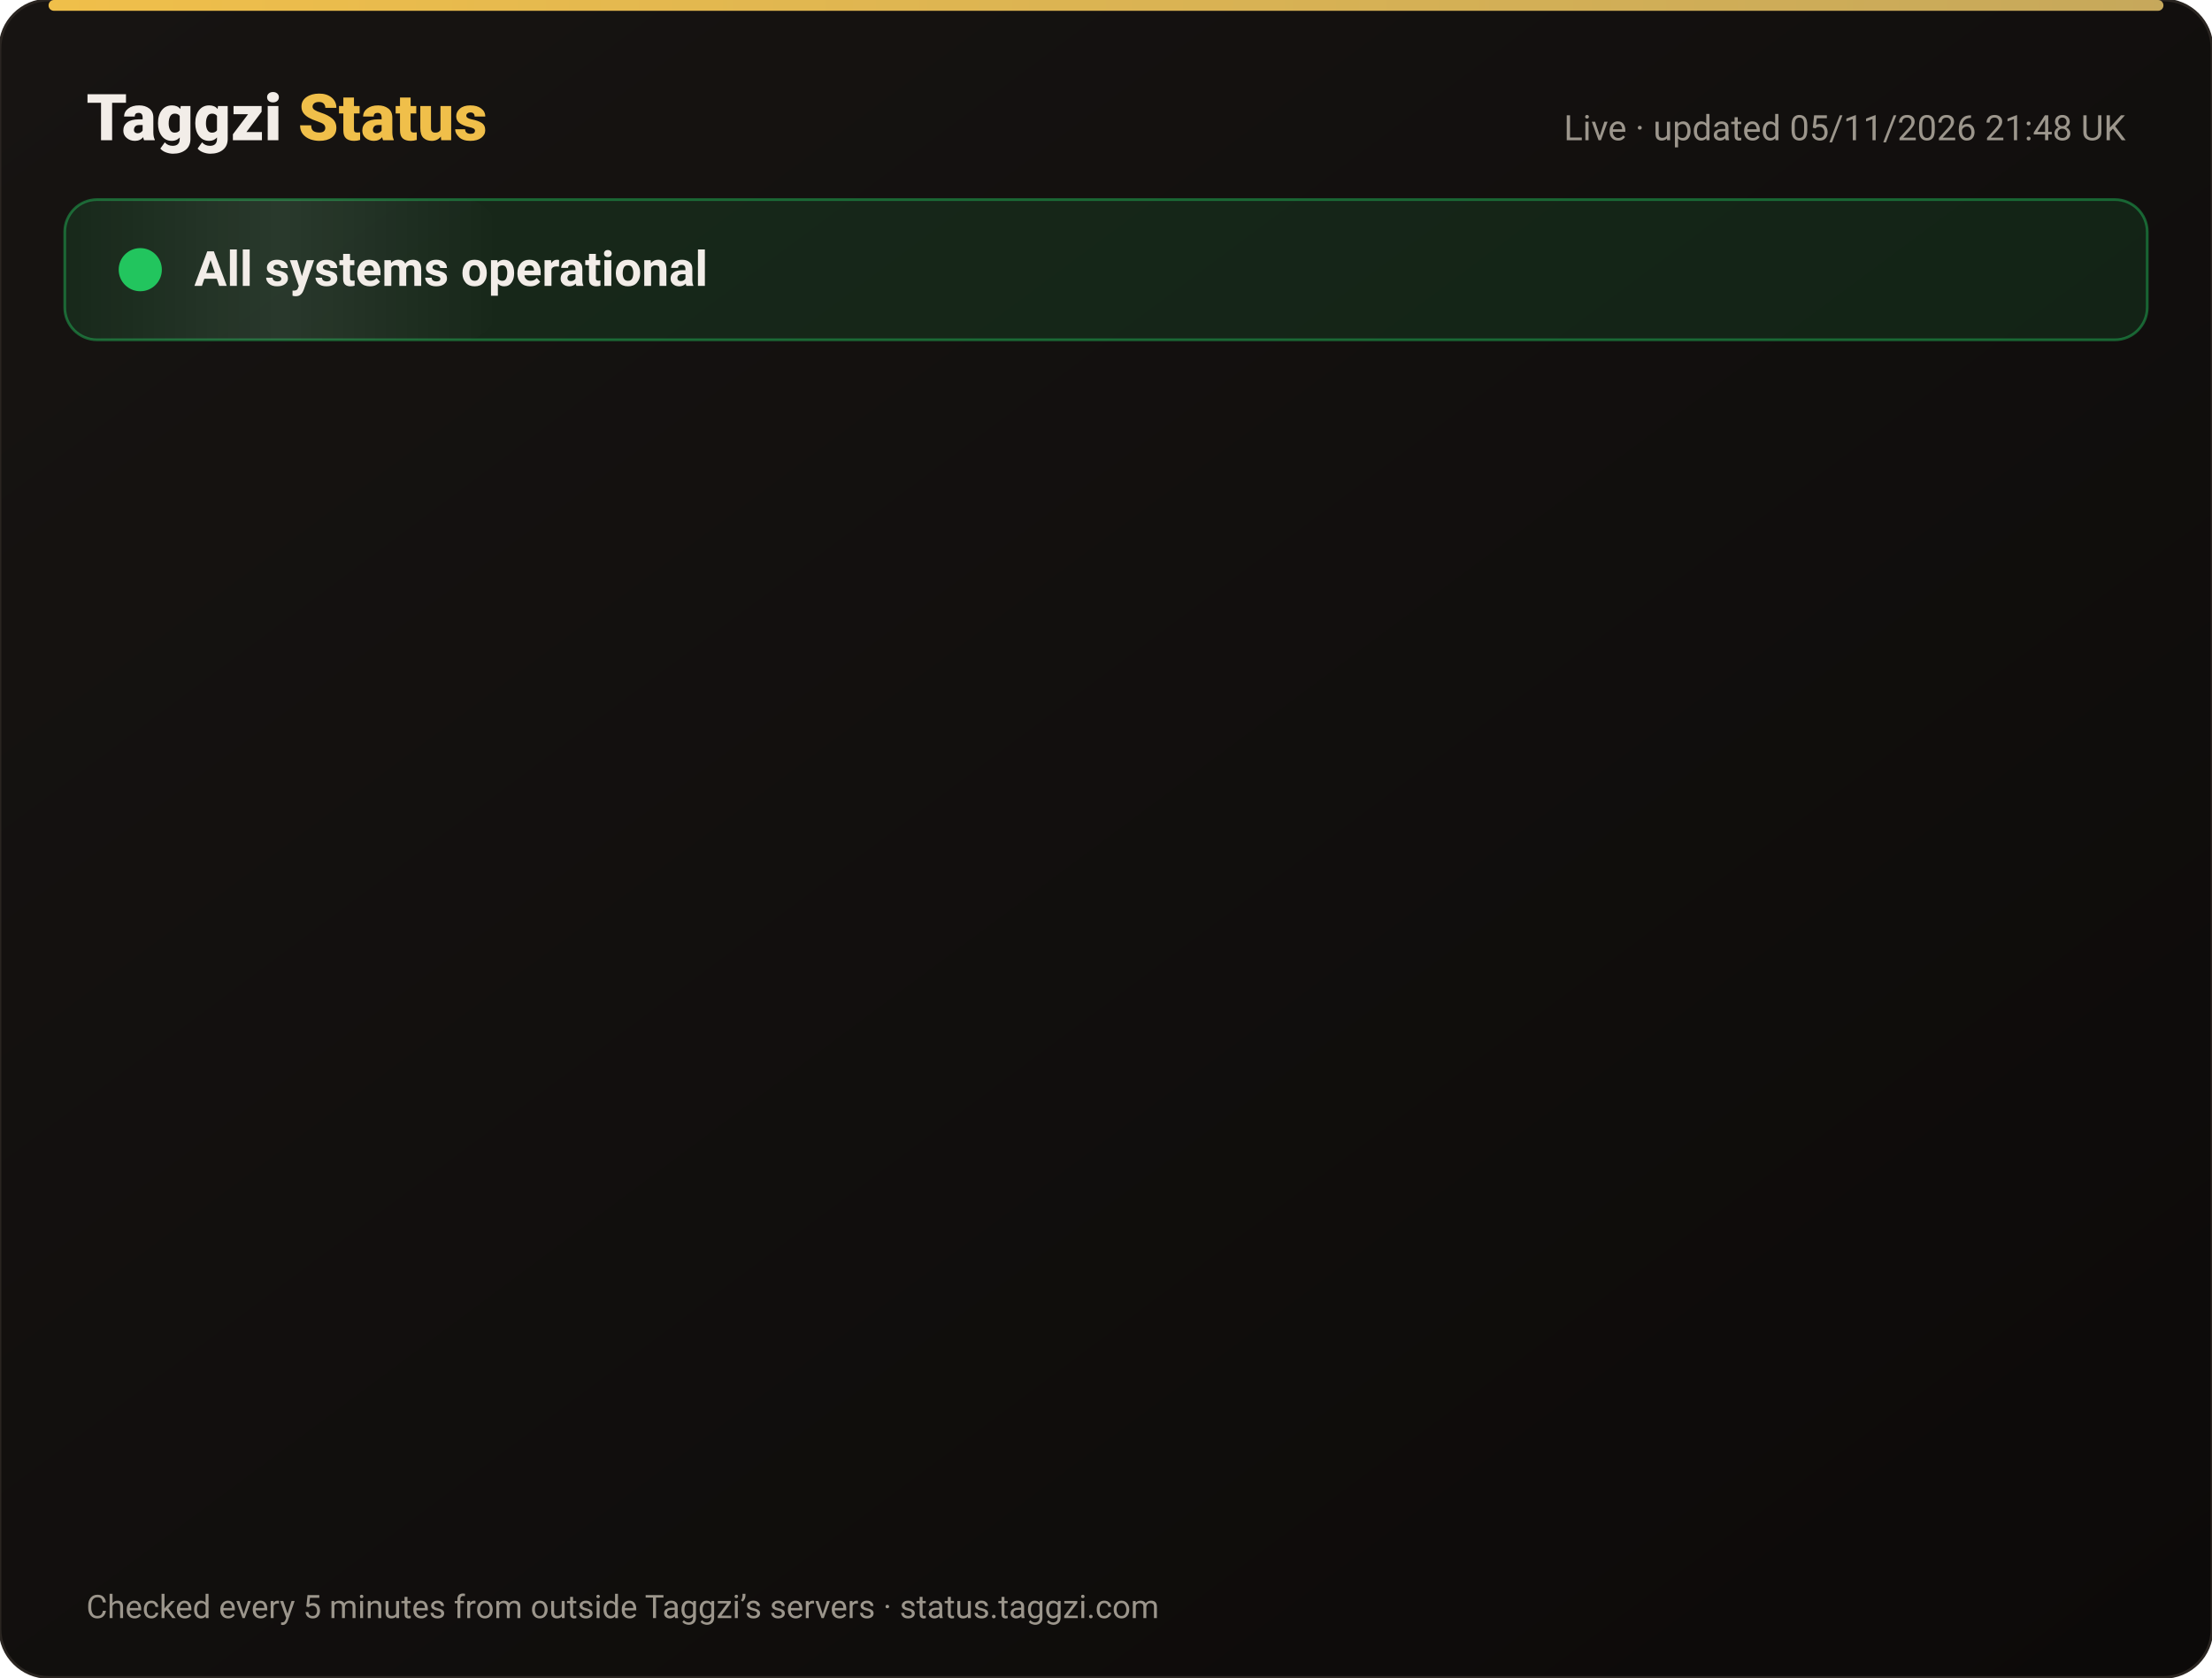
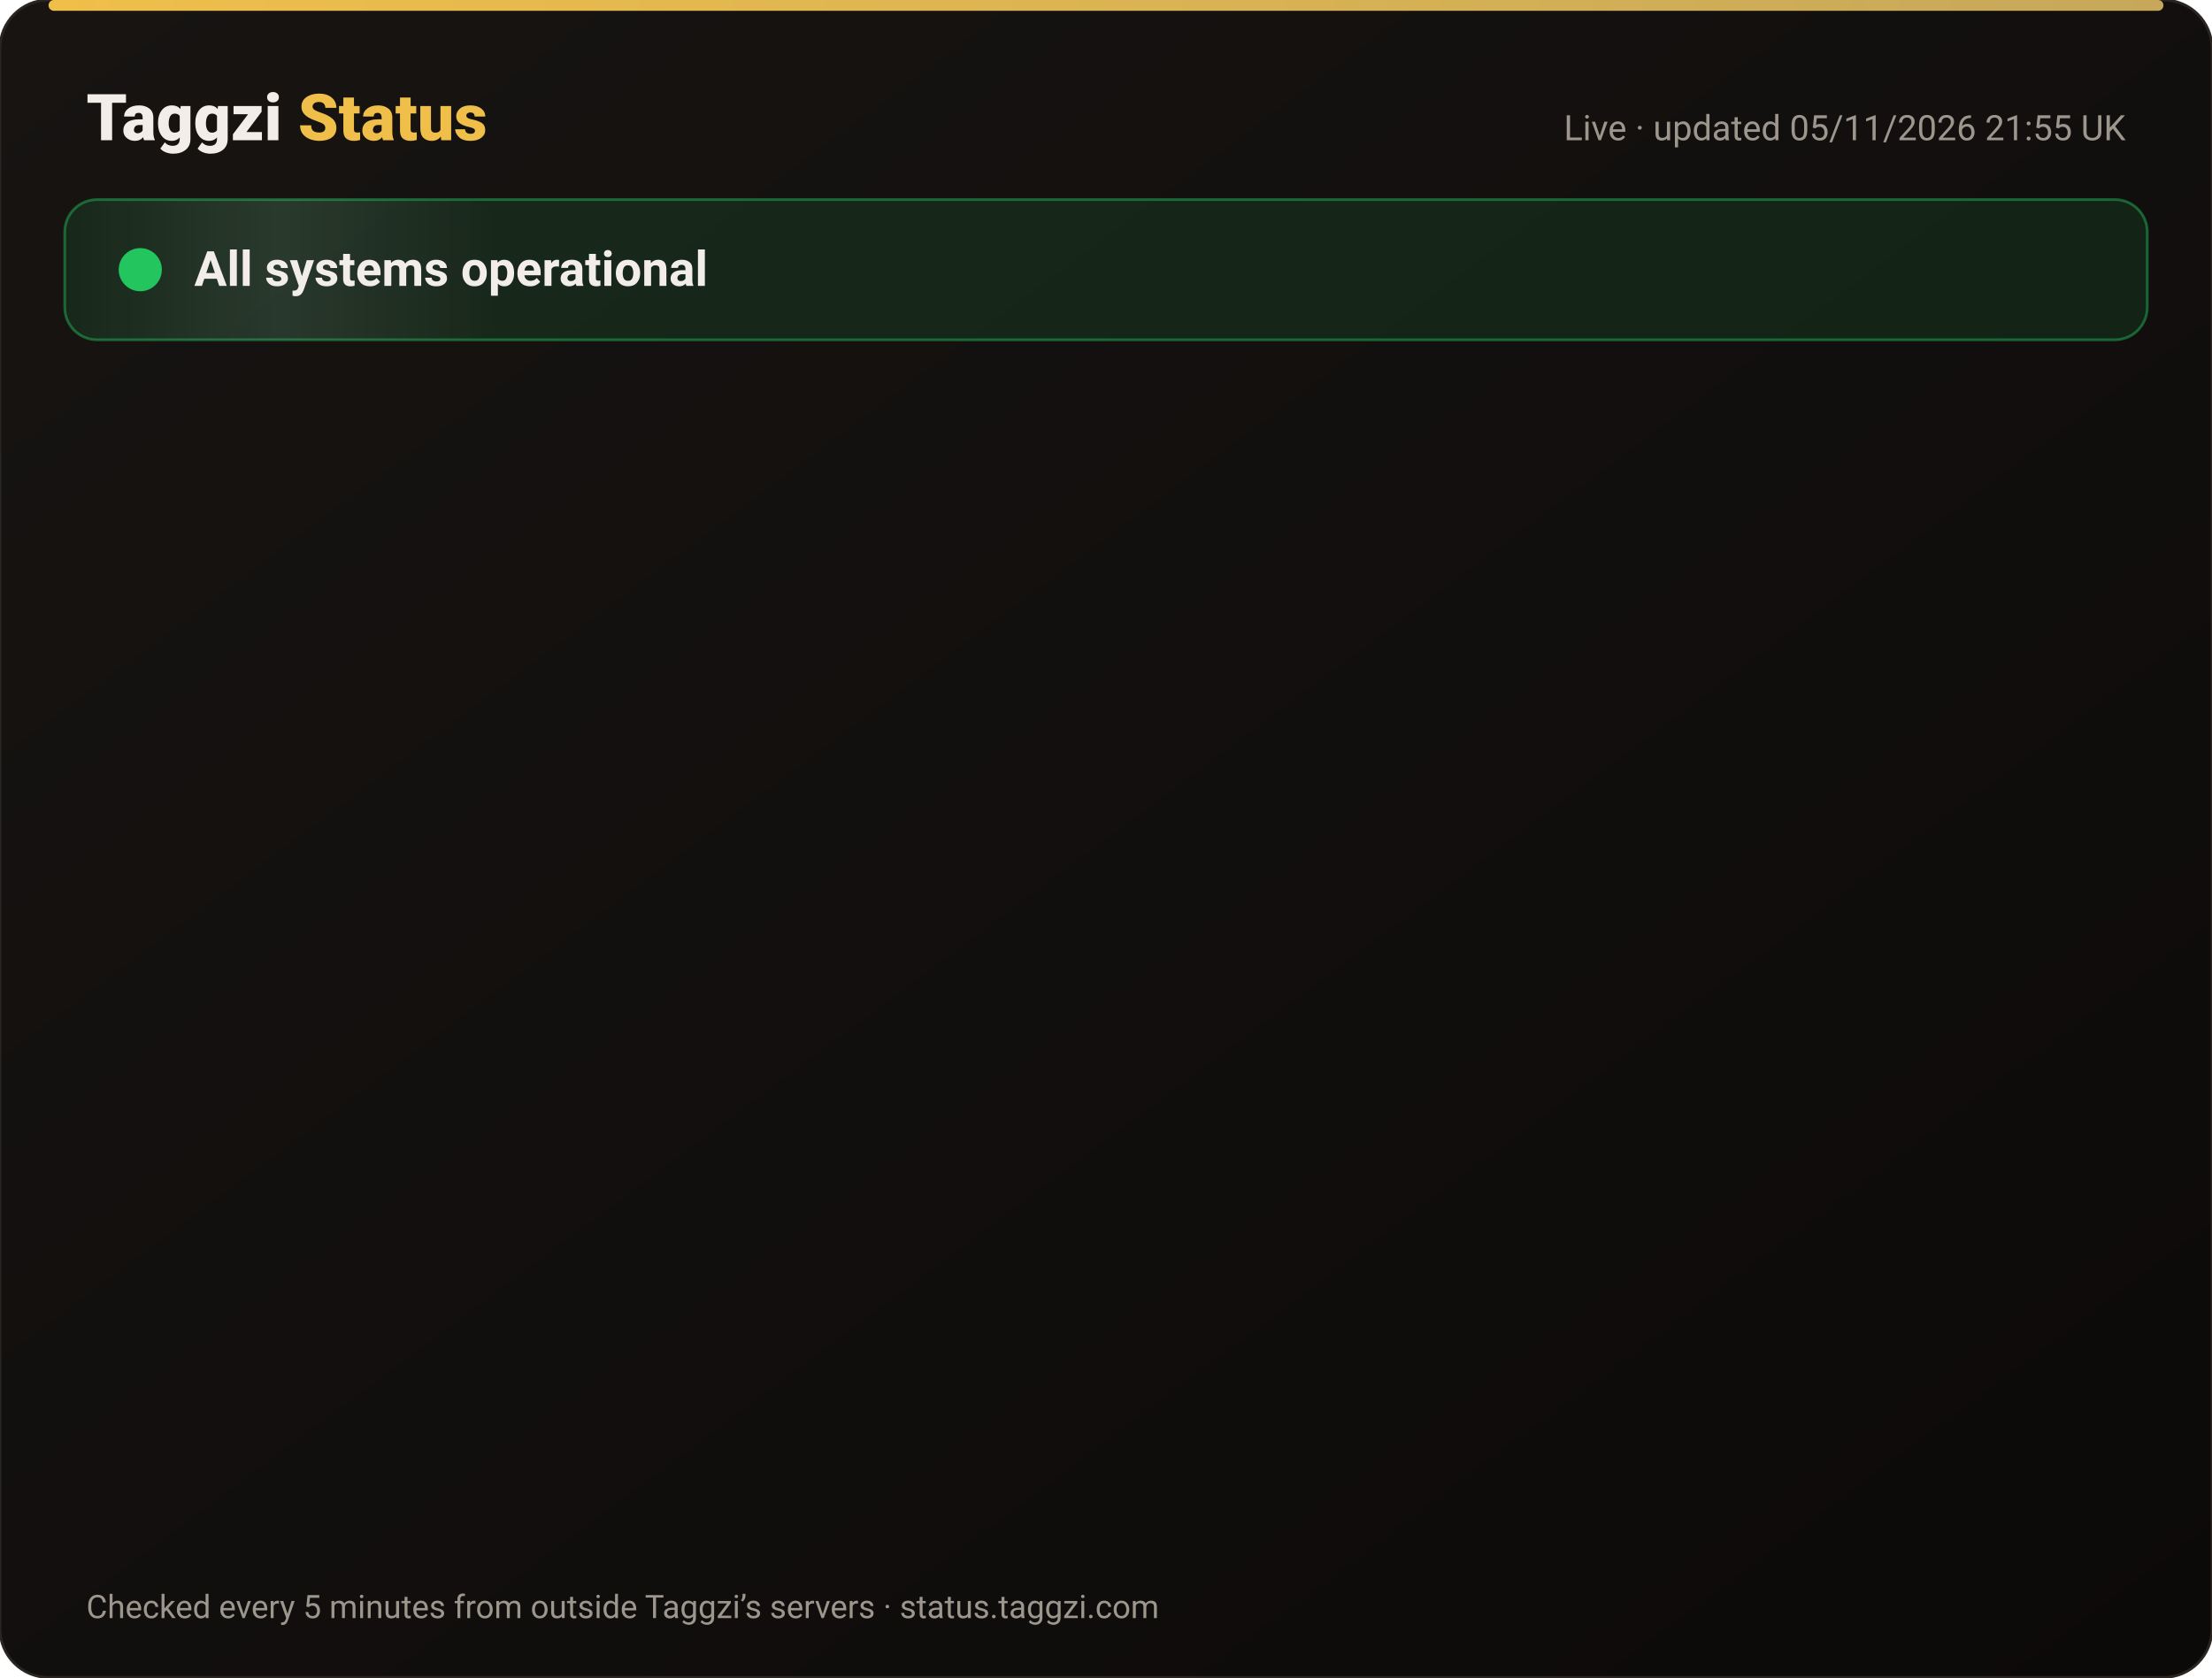
<svg xmlns="http://www.w3.org/2000/svg" width="820" height="622" viewBox="0 0 820 622" font-family="-apple-system,Segoe UI,Roboto,Helvetica,Arial,sans-serif">
  <defs>
    <linearGradient id="bg" x1="0" y1="0" x2="1" y2="1">
      <stop offset="0" stop-color="#171412" />
      <stop offset="1" stop-color="#0C0A09" />
    </linearGradient>
    <linearGradient id="gold" x1="0" x2="1">
      <stop offset="0" stop-color="#F0BF4A" />
      <stop offset="1" stop-color="#c6a85b" />
    </linearGradient>
    <linearGradient id="shine" x1="0" x2="1">
      <stop offset="0" stop-color="#fff" stop-opacity="0" />
      <stop offset=".5" stop-color="#fff" stop-opacity=".08" />
      <stop offset="1" stop-color="#fff" stop-opacity="0" />
    </linearGradient>
  </defs>
  <rect width="820" height="622" rx="18" fill="url(#bg)" stroke="#2a2521" />
  <rect x="18" y="0" width="784" height="4" rx="2" fill="url(#gold)" />
  <text x="32" y="52" font-size="24" font-weight="800" fill="#F2EDE8">Taggzi <tspan fill="#F0BF4A">Status</tspan>
  </text>
-   <text x="788" y="52" font-size="13" fill="#9C968C" text-anchor="end">Live · updated 05/11/2026 21:48 UK</text>
+   <text x="788" y="52" font-size="13" fill="#9C968C" text-anchor="end">Live · updated 05/11/2026 21:55 UK</text>
  <rect x="24" y="74" width="772" height="52" rx="12" fill="#22c55e" fill-opacity=".12" stroke="#22c55e" stroke-opacity=".45" />
  <rect x="24" y="74" width="160" height="52" rx="12" fill="url(#shine)">
    <animate attributeName="x" from="-160" to="820" dur="4s" repeatCount="indefinite" />
  </rect>
  <circle cx="52" cy="100" r="7" fill="#22c55e" />
  <circle cx="52" cy="100" r="7" fill="none" stroke="#22c55e" stroke-width="2">
    <animate attributeName="r" values="7;15;7" dur="2s" repeatCount="indefinite" />
    <animate attributeName="opacity" values=".9;0;.9" dur="2s" repeatCount="indefinite" />
  </circle>
  <text x="72" y="106" font-size="18" font-weight="700" fill="#F2EDE8">All systems operational</text>
  <g opacity="0">
    <animate attributeName="opacity" from="0" to="1" begin="0.00s" dur=".6s" fill="freeze" />
    <line x1="32" y1="188" x2="788" y2="188" stroke="#2a2521" />
    <circle cx="44" cy="166" r="6" fill="#22c55e">
      <animate attributeName="opacity" values="1;.45;1" dur="2.4s" begin="0.00s" repeatCount="indefinite" />
    </circle>
    <text x="62" y="171" font-size="15" font-weight="650" fill="#F2EDE8">Website</text>
    <text x="630" y="171" font-size="13" fill="#9C968C" text-anchor="end">99.96% uptime</text>
    <rect x="648" y="154" width="140" height="24" rx="12" fill="#22c55e" fill-opacity=".14" stroke="#22c55e" stroke-opacity=".5" />
    <text x="718" y="171" font-size="12" font-weight="700" fill="#22c55e" text-anchor="middle">Operational</text>
  </g>
  <g opacity="0">
    <animate attributeName="opacity" from="0" to="1" begin="0.15s" dur=".6s" fill="freeze" />
    <line x1="32" y1="234" x2="788" y2="234" stroke="#2a2521" />
    <circle cx="44" cy="212" r="6" fill="#22c55e">
      <animate attributeName="opacity" values="1;.45;1" dur="2.4s" begin="0.15s" repeatCount="indefinite" />
    </circle>
    <text x="62" y="217" font-size="15" font-weight="650" fill="#F2EDE8">Tag scans</text>
    <text x="630" y="217" font-size="13" fill="#9C968C" text-anchor="end">99.96% uptime</text>
    <rect x="648" y="200" width="140" height="24" rx="12" fill="#22c55e" fill-opacity=".14" stroke="#22c55e" stroke-opacity=".5" />
    <text x="718" y="217" font-size="12" font-weight="700" fill="#22c55e" text-anchor="middle">Operational</text>
  </g>
  <g opacity="0">
    <animate attributeName="opacity" from="0" to="1" begin="0.30s" dur=".6s" fill="freeze" />
    <line x1="32" y1="280" x2="788" y2="280" stroke="#2a2521" />
    <circle cx="44" cy="258" r="6" fill="#22c55e">
      <animate attributeName="opacity" values="1;.45;1" dur="2.4s" begin="0.30s" repeatCount="indefinite" />
    </circle>
    <text x="62" y="263" font-size="15" font-weight="650" fill="#F2EDE8">Manual tag lookup</text>
    <text x="630" y="263" font-size="13" fill="#9C968C" text-anchor="end">99.96% uptime</text>
    <rect x="648" y="246" width="140" height="24" rx="12" fill="#22c55e" fill-opacity=".14" stroke="#22c55e" stroke-opacity=".5" />
    <text x="718" y="263" font-size="12" font-weight="700" fill="#22c55e" text-anchor="middle">Operational</text>
  </g>
  <g opacity="0">
    <animate attributeName="opacity" from="0" to="1" begin="0.45s" dur=".6s" fill="freeze" />
    <line x1="32" y1="326" x2="788" y2="326" stroke="#2a2521" />
    <circle cx="44" cy="304" r="6" fill="#22c55e">
      <animate attributeName="opacity" values="1;.45;1" dur="2.4s" begin="0.45s" repeatCount="indefinite" />
    </circle>
    <text x="62" y="309" font-size="15" font-weight="650" fill="#F2EDE8">App &amp; login</text>
    <text x="630" y="309" font-size="13" fill="#9C968C" text-anchor="end">99.96% uptime</text>
    <rect x="648" y="292" width="140" height="24" rx="12" fill="#22c55e" fill-opacity=".14" stroke="#22c55e" stroke-opacity=".5" />
    <text x="718" y="309" font-size="12" font-weight="700" fill="#22c55e" text-anchor="middle">Operational</text>
  </g>
  <g opacity="0">
    <animate attributeName="opacity" from="0" to="1" begin="0.60s" dur=".6s" fill="freeze" />
    <line x1="32" y1="372" x2="788" y2="372" stroke="#2a2521" />
    <circle cx="44" cy="350" r="6" fill="#22c55e">
      <animate attributeName="opacity" values="1;.45;1" dur="2.4s" begin="0.60s" repeatCount="indefinite" />
    </circle>
    <text x="62" y="355" font-size="15" font-weight="650" fill="#F2EDE8">Community alerts</text>
    <text x="630" y="355" font-size="13" fill="#9C968C" text-anchor="end">99.96% uptime</text>
    <rect x="648" y="338" width="140" height="24" rx="12" fill="#22c55e" fill-opacity=".14" stroke="#22c55e" stroke-opacity=".5" />
    <text x="718" y="355" font-size="12" font-weight="700" fill="#22c55e" text-anchor="middle">Operational</text>
  </g>
  <g opacity="0">
    <animate attributeName="opacity" from="0" to="1" begin="0.75s" dur=".6s" fill="freeze" />
    <line x1="32" y1="418" x2="788" y2="418" stroke="#2a2521" />
    <circle cx="44" cy="396" r="6" fill="#22c55e">
      <animate attributeName="opacity" values="1;.45;1" dur="2.4s" begin="0.75s" repeatCount="indefinite" />
    </circle>
    <text x="62" y="401" font-size="15" font-weight="650" fill="#F2EDE8">Private calling</text>
    <text x="630" y="401" font-size="13" fill="#9C968C" text-anchor="end">99.96% uptime</text>
    <rect x="648" y="384" width="140" height="24" rx="12" fill="#22c55e" fill-opacity=".14" stroke="#22c55e" stroke-opacity=".5" />
    <text x="718" y="401" font-size="12" font-weight="700" fill="#22c55e" text-anchor="middle">Operational</text>
  </g>
  <g opacity="0">
    <animate attributeName="opacity" from="0" to="1" begin="0.90s" dur=".6s" fill="freeze" />
    <line x1="32" y1="464" x2="788" y2="464" stroke="#2a2521" />
    <circle cx="44" cy="442" r="6" fill="#22c55e">
      <animate attributeName="opacity" values="1;.45;1" dur="2.4s" begin="0.90s" repeatCount="indefinite" />
    </circle>
    <text x="62" y="447" font-size="15" font-weight="650" fill="#F2EDE8">Payments</text>
    <text x="630" y="447" font-size="13" fill="#9C968C" text-anchor="end">99.95% uptime</text>
    <rect x="648" y="430" width="140" height="24" rx="12" fill="#22c55e" fill-opacity=".14" stroke="#22c55e" stroke-opacity=".5" />
    <text x="718" y="447" font-size="12" font-weight="700" fill="#22c55e" text-anchor="middle">Operational</text>
  </g>
  <g opacity="0">
    <animate attributeName="opacity" from="0" to="1" begin="1.05s" dur=".6s" fill="freeze" />
    <line x1="32" y1="510" x2="788" y2="510" stroke="#2a2521" />
    <circle cx="44" cy="488" r="6" fill="#22c55e">
      <animate attributeName="opacity" values="1;.45;1" dur="2.4s" begin="1.05s" repeatCount="indefinite" />
    </circle>
    <text x="62" y="493" font-size="15" font-weight="650" fill="#F2EDE8">Email &amp; support</text>
    <text x="630" y="493" font-size="13" fill="#9C968C" text-anchor="end">99.96% uptime</text>
    <rect x="648" y="476" width="140" height="24" rx="12" fill="#22c55e" fill-opacity=".14" stroke="#22c55e" stroke-opacity=".5" />
    <text x="718" y="493" font-size="12" font-weight="700" fill="#22c55e" text-anchor="middle">Operational</text>
  </g>
  <g opacity="0">
    <animate attributeName="opacity" from="0" to="1" begin="1.20s" dur=".6s" fill="freeze" />
    <line x1="32" y1="556" x2="788" y2="556" stroke="#2a2521" />
    <circle cx="44" cy="534" r="6" fill="#22c55e">
      <animate attributeName="opacity" values="1;.45;1" dur="2.4s" begin="1.20s" repeatCount="indefinite" />
    </circle>
    <text x="62" y="539" font-size="15" font-weight="650" fill="#F2EDE8">Secure connection (SSL)</text>
    <text x="630" y="539" font-size="13" fill="#9C968C" text-anchor="end">100.00% uptime</text>
    <rect x="648" y="522" width="140" height="24" rx="12" fill="#22c55e" fill-opacity=".14" stroke="#22c55e" stroke-opacity=".5" />
    <text x="718" y="539" font-size="12" font-weight="700" fill="#22c55e" text-anchor="middle">Operational</text>
  </g>
  <text x="32" y="600" font-size="12" fill="#9C968C">Checked every 5 minutes from outside Taggzi’s servers · status.taggzi.com</text>
</svg>
